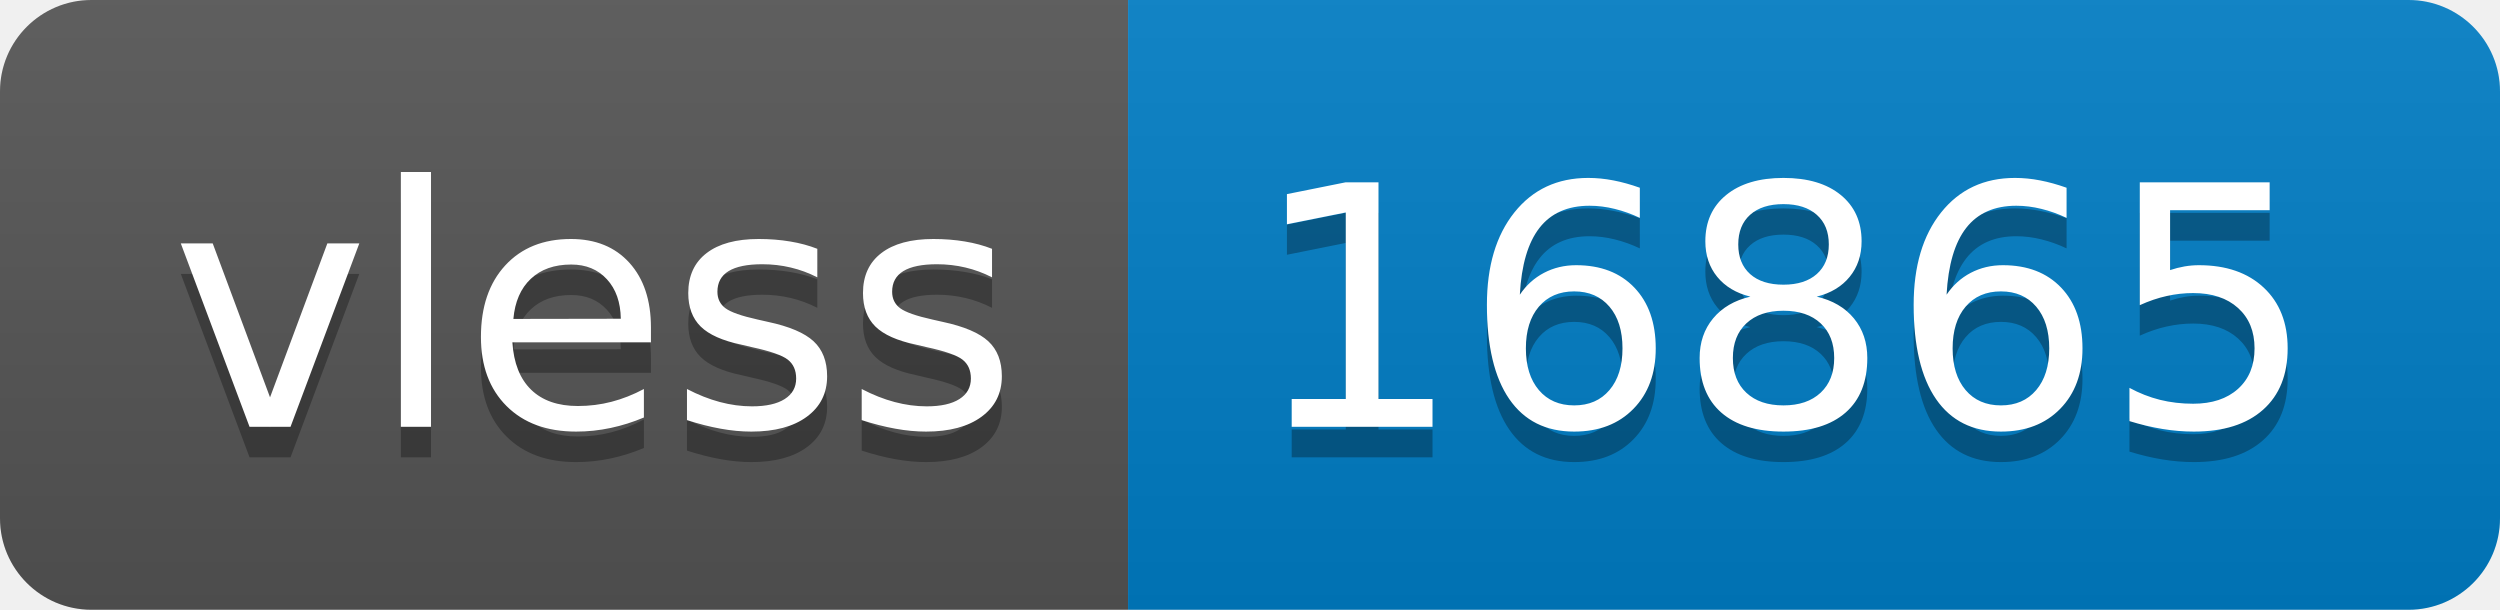
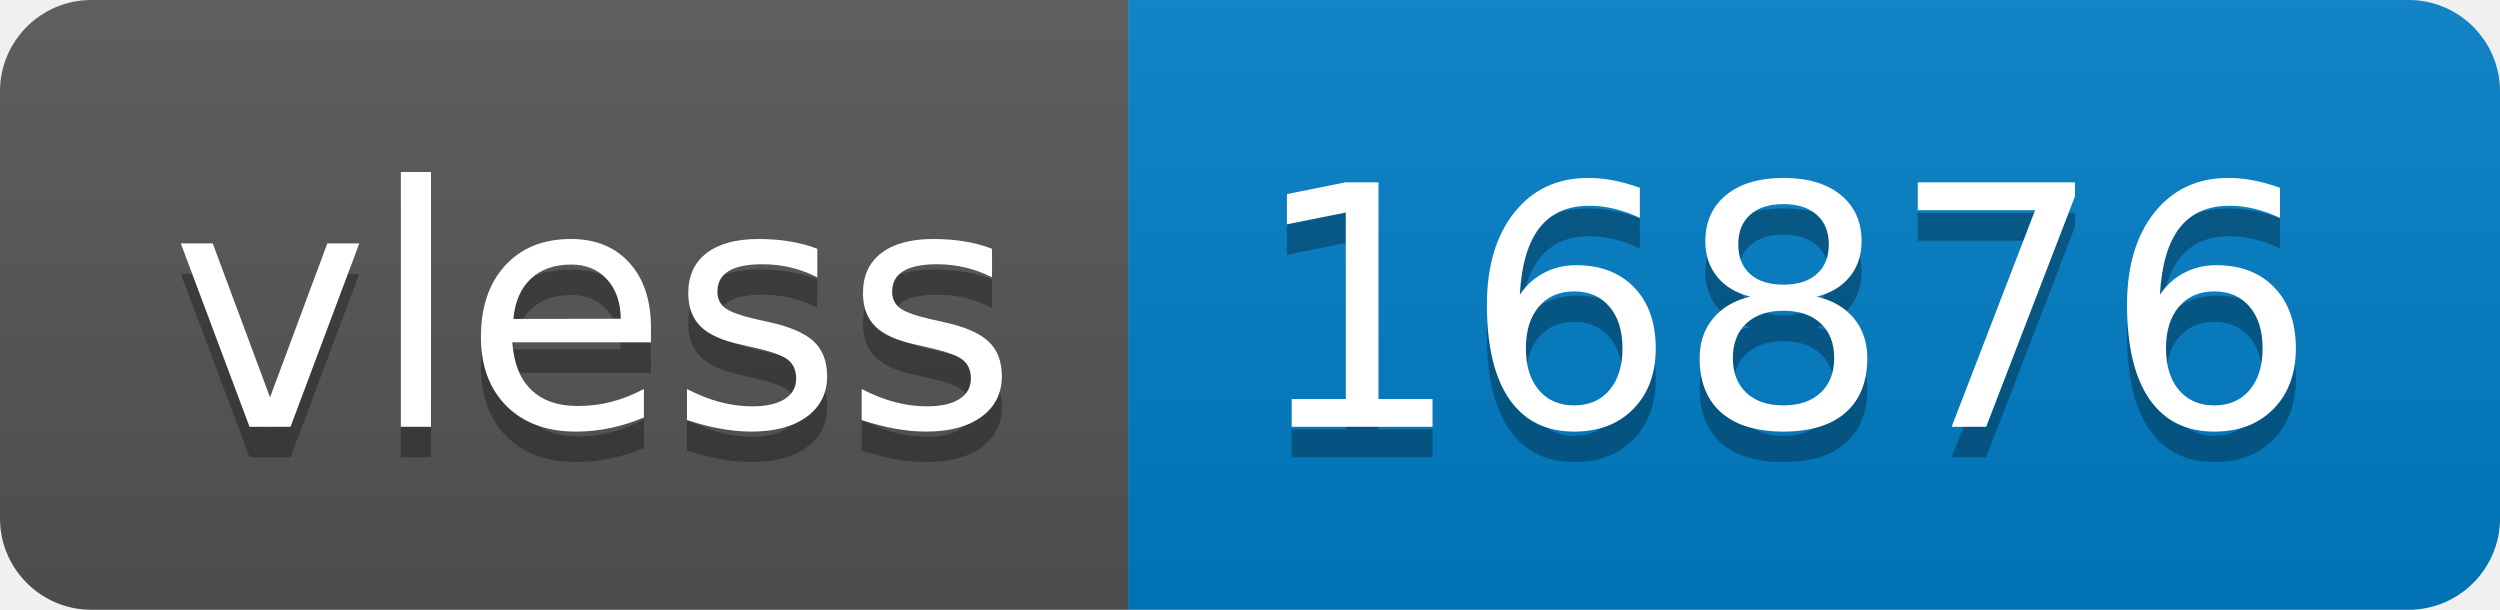
- <svg xmlns="http://www.w3.org/2000/svg" width="82" height="20" role="img" aria-label="vless: 16865">
+ <svg xmlns="http://www.w3.org/2000/svg" width="82" height="20" role="img" aria-label="vless: 16876">
  <linearGradient id="s" x2="0" y2="100%">
    <stop offset="0" stop-color="#bbb" stop-opacity=".1" />
    <stop offset="1" stop-opacity=".1" />
  </linearGradient>
  <clipPath id="r">
    <rect width="82" height="20" rx="3" fill="#fff" />
  </clipPath>
  <g clip-path="url(#r)">
    <rect width="37" height="20" fill="#555" />
    <rect x="37" width="45" height="20" fill="#007ec6" />
    <rect width="82" height="20" fill="url(#s)" />
  </g>
  <g fill="#fff" text-anchor="middle" font-family="Verdana,Geneva,DejaVu Sans,sans-serif" text-rendering="geometricPrecision" font-size="110">
    <text aria-hidden="true" x="195" y="150" fill="#010101" fill-opacity=".3" transform="scale(.1)" textLength="270">vless</text>
    <text x="195" y="140" transform="scale(.1)" fill="#fff" textLength="270">vless</text>
-     <text aria-hidden="true" x="585" y="150" fill="#010101" fill-opacity=".3" transform="scale(.1)" textLength="350">16865</text>
-     <text x="585" y="140" transform="scale(.1)" fill="#fff" textLength="350">16865</text>
+     <text aria-hidden="true" x="585" y="150" fill="#010101" fill-opacity=".3" transform="scale(.1)" textLength="350">16876</text>
+     <text x="585" y="140" transform="scale(.1)" fill="#fff" textLength="350">16876</text>
  </g>
</svg>
